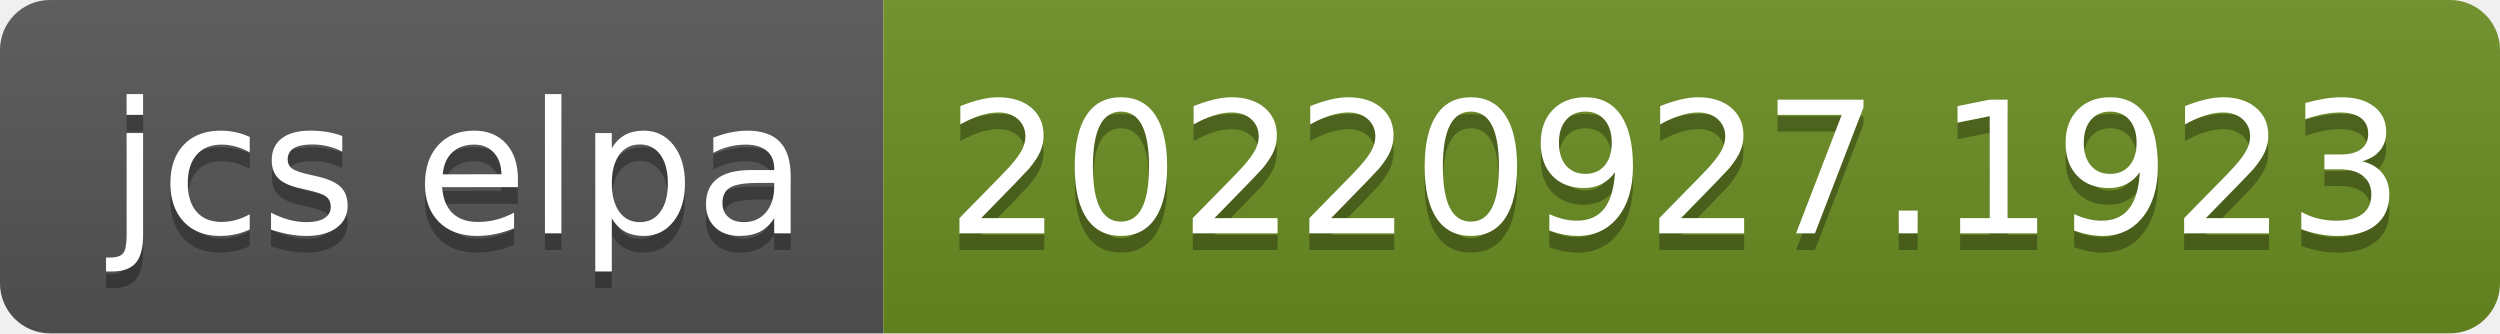
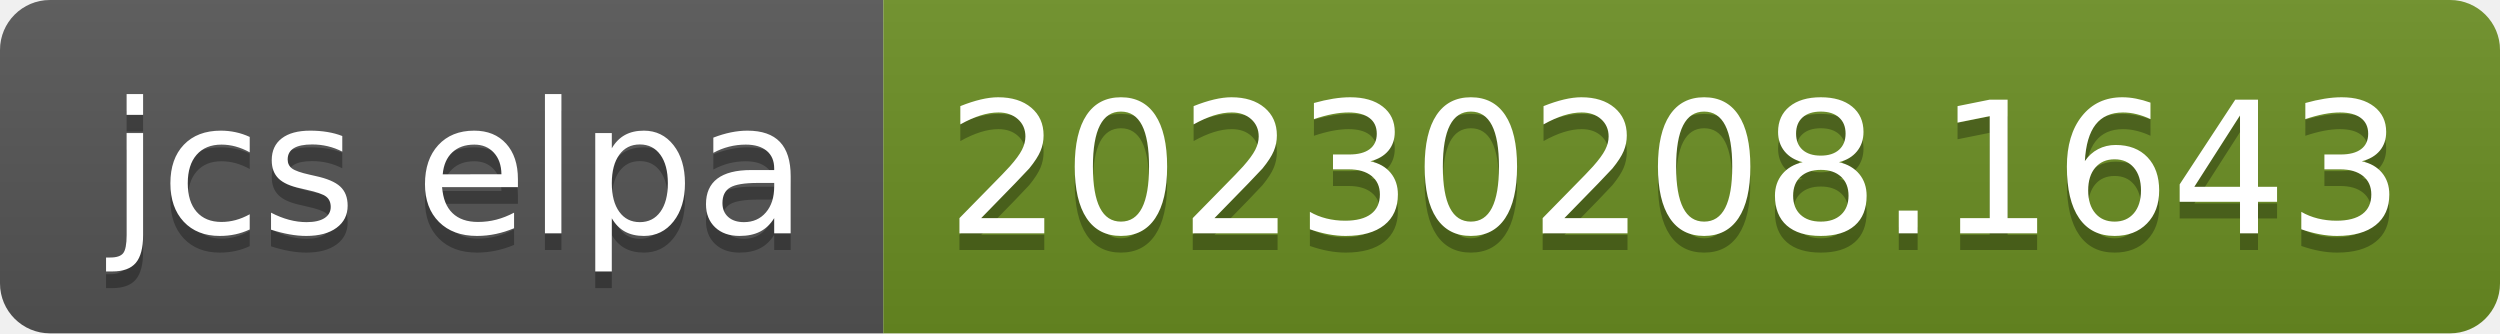
- <svg xmlns="http://www.w3.org/2000/svg" width="150" height="20" role="img" aria-label="jcs elpa: 20220927.1923">
+ <svg xmlns="http://www.w3.org/2000/svg" width="150" height="20" role="img" aria-label="jcs elpa: 20230208.1643">
  <linearGradient id="s" x2="0" y2="100%">
    <stop offset="0" stop-color="#bbb" stop-opacity=".1" />
    <stop offset="1" stop-opacity=".1" />
  </linearGradient>
  <clipPath id="r">
    <rect width="150" height="20" rx="3" fill="#fff" />
  </clipPath>
  <g clip-path="url(#r)">
    <rect width="53" height="20" fill="#555" />
    <rect x="53" width="97" height="20" fill="#6b8e23" />
    <rect width="150" height="20" fill="url(#s)" />
  </g>
  <g fill="#fff" text-anchor="middle" font-family="Verdana,Geneva,DejaVu Sans,sans-serif" text-rendering="geometricPrecision" font-size="110">
    <text aria-hidden="true" x="275" y="150" fill="#010101" fill-opacity=".3" transform="scale(.1)" textLength="430">jcs elpa</text>
    <text x="275" y="140" transform="scale(.1)" fill="#fff" textLength="430">jcs elpa</text>
-     <text aria-hidden="true" x="1005" y="150" fill="#010101" fill-opacity=".3" transform="scale(.1)" textLength="870">20220927.1923</text>
-     <text x="1005" y="140" transform="scale(.1)" fill="#fff" textLength="870">20220927.1923</text>
+     <text aria-hidden="true" x="1005" y="150" fill="#010101" fill-opacity=".3" transform="scale(.1)" textLength="870">20230208.1643</text>
+     <text x="1005" y="140" transform="scale(.1)" fill="#fff" textLength="870">20230208.1643</text>
  </g>
</svg>
